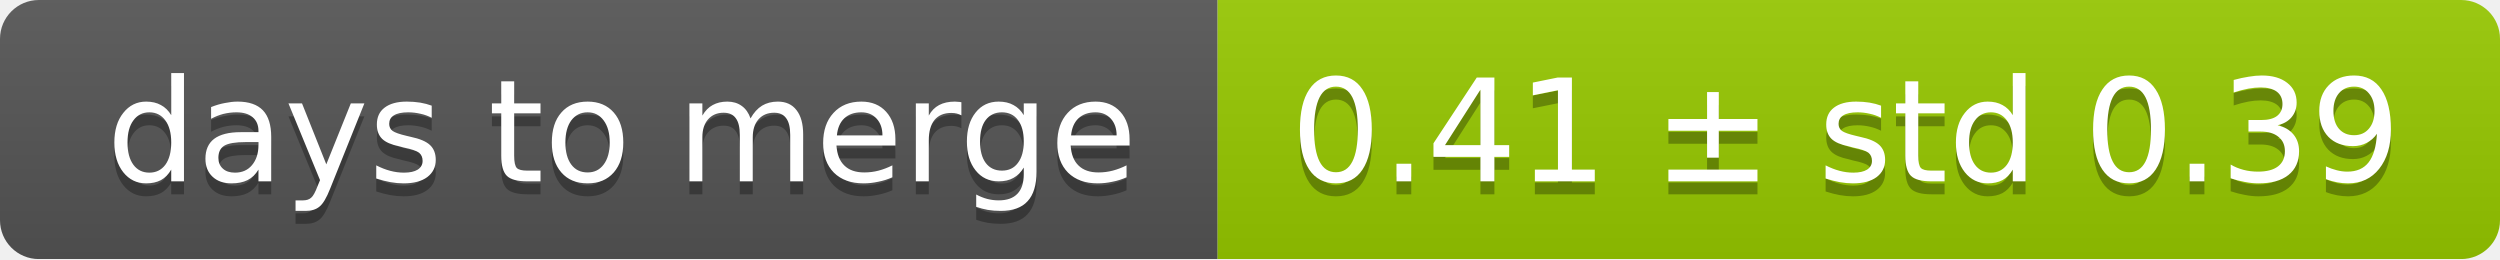
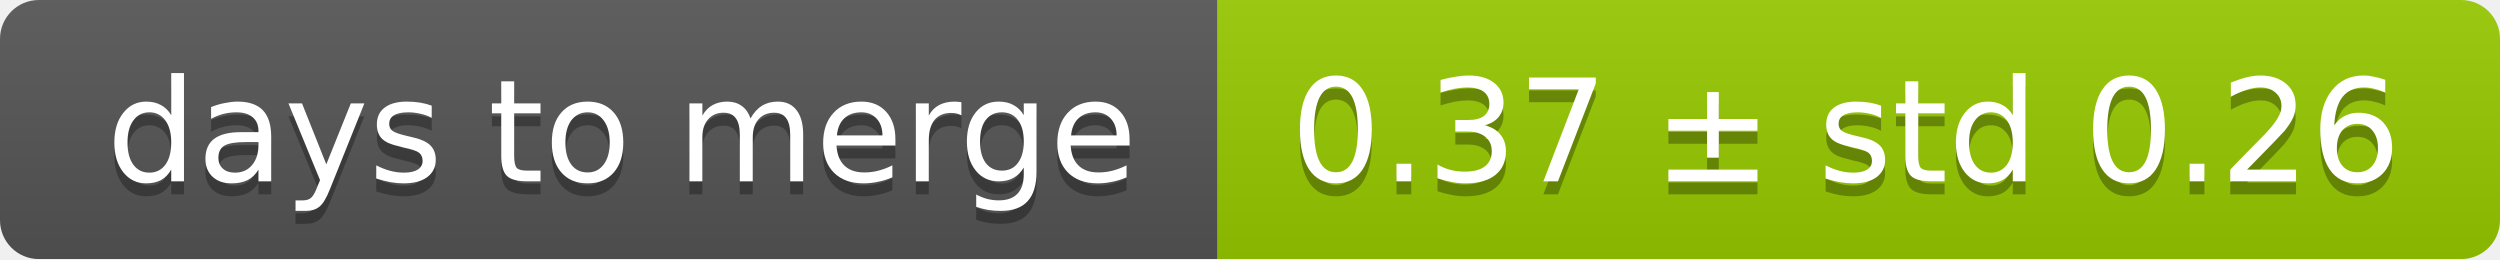
<svg xmlns="http://www.w3.org/2000/svg" width="193" height="20">
  <linearGradient id="smooth" x2="0" y2="100%">
    <stop offset="0" stop-color="#bbb" stop-opacity=".1" />
    <stop offset="1" stop-opacity=".1" />
  </linearGradient>
  <mask id="round">
    <rect width="193" height="20" rx="3" fill="#fff" />
  </mask>
  <g mask="url(#round)">
    <rect width="94" height="20" fill="#555" />
    <rect x="94" width="99" height="20" fill="#97ca00" />
    <rect width="193" height="20" fill="url(#smooth)" />
  </g>
  <g fill="#fff" text-anchor="middle" font-family="DejaVu Sans,Verdana,Geneva,sans-serif" font-size="11">
    <text x="48" y="15" fill="#010101" fill-opacity=".3">days to merge</text>
    <text x="48" y="14">days to merge</text>
-     <text x="142.5" y="15" fill="#010101" fill-opacity=".3">0.41 ± std 0.39</text>
-     <text x="142.5" y="14">0.41 ± std 0.39</text>
+     <text x="142.5" y="15" fill="#010101" fill-opacity=".3">0.37 ± std 0.26</text>
+     <text x="142.5" y="14">0.37 ± std 0.26</text>
  </g>
</svg>
